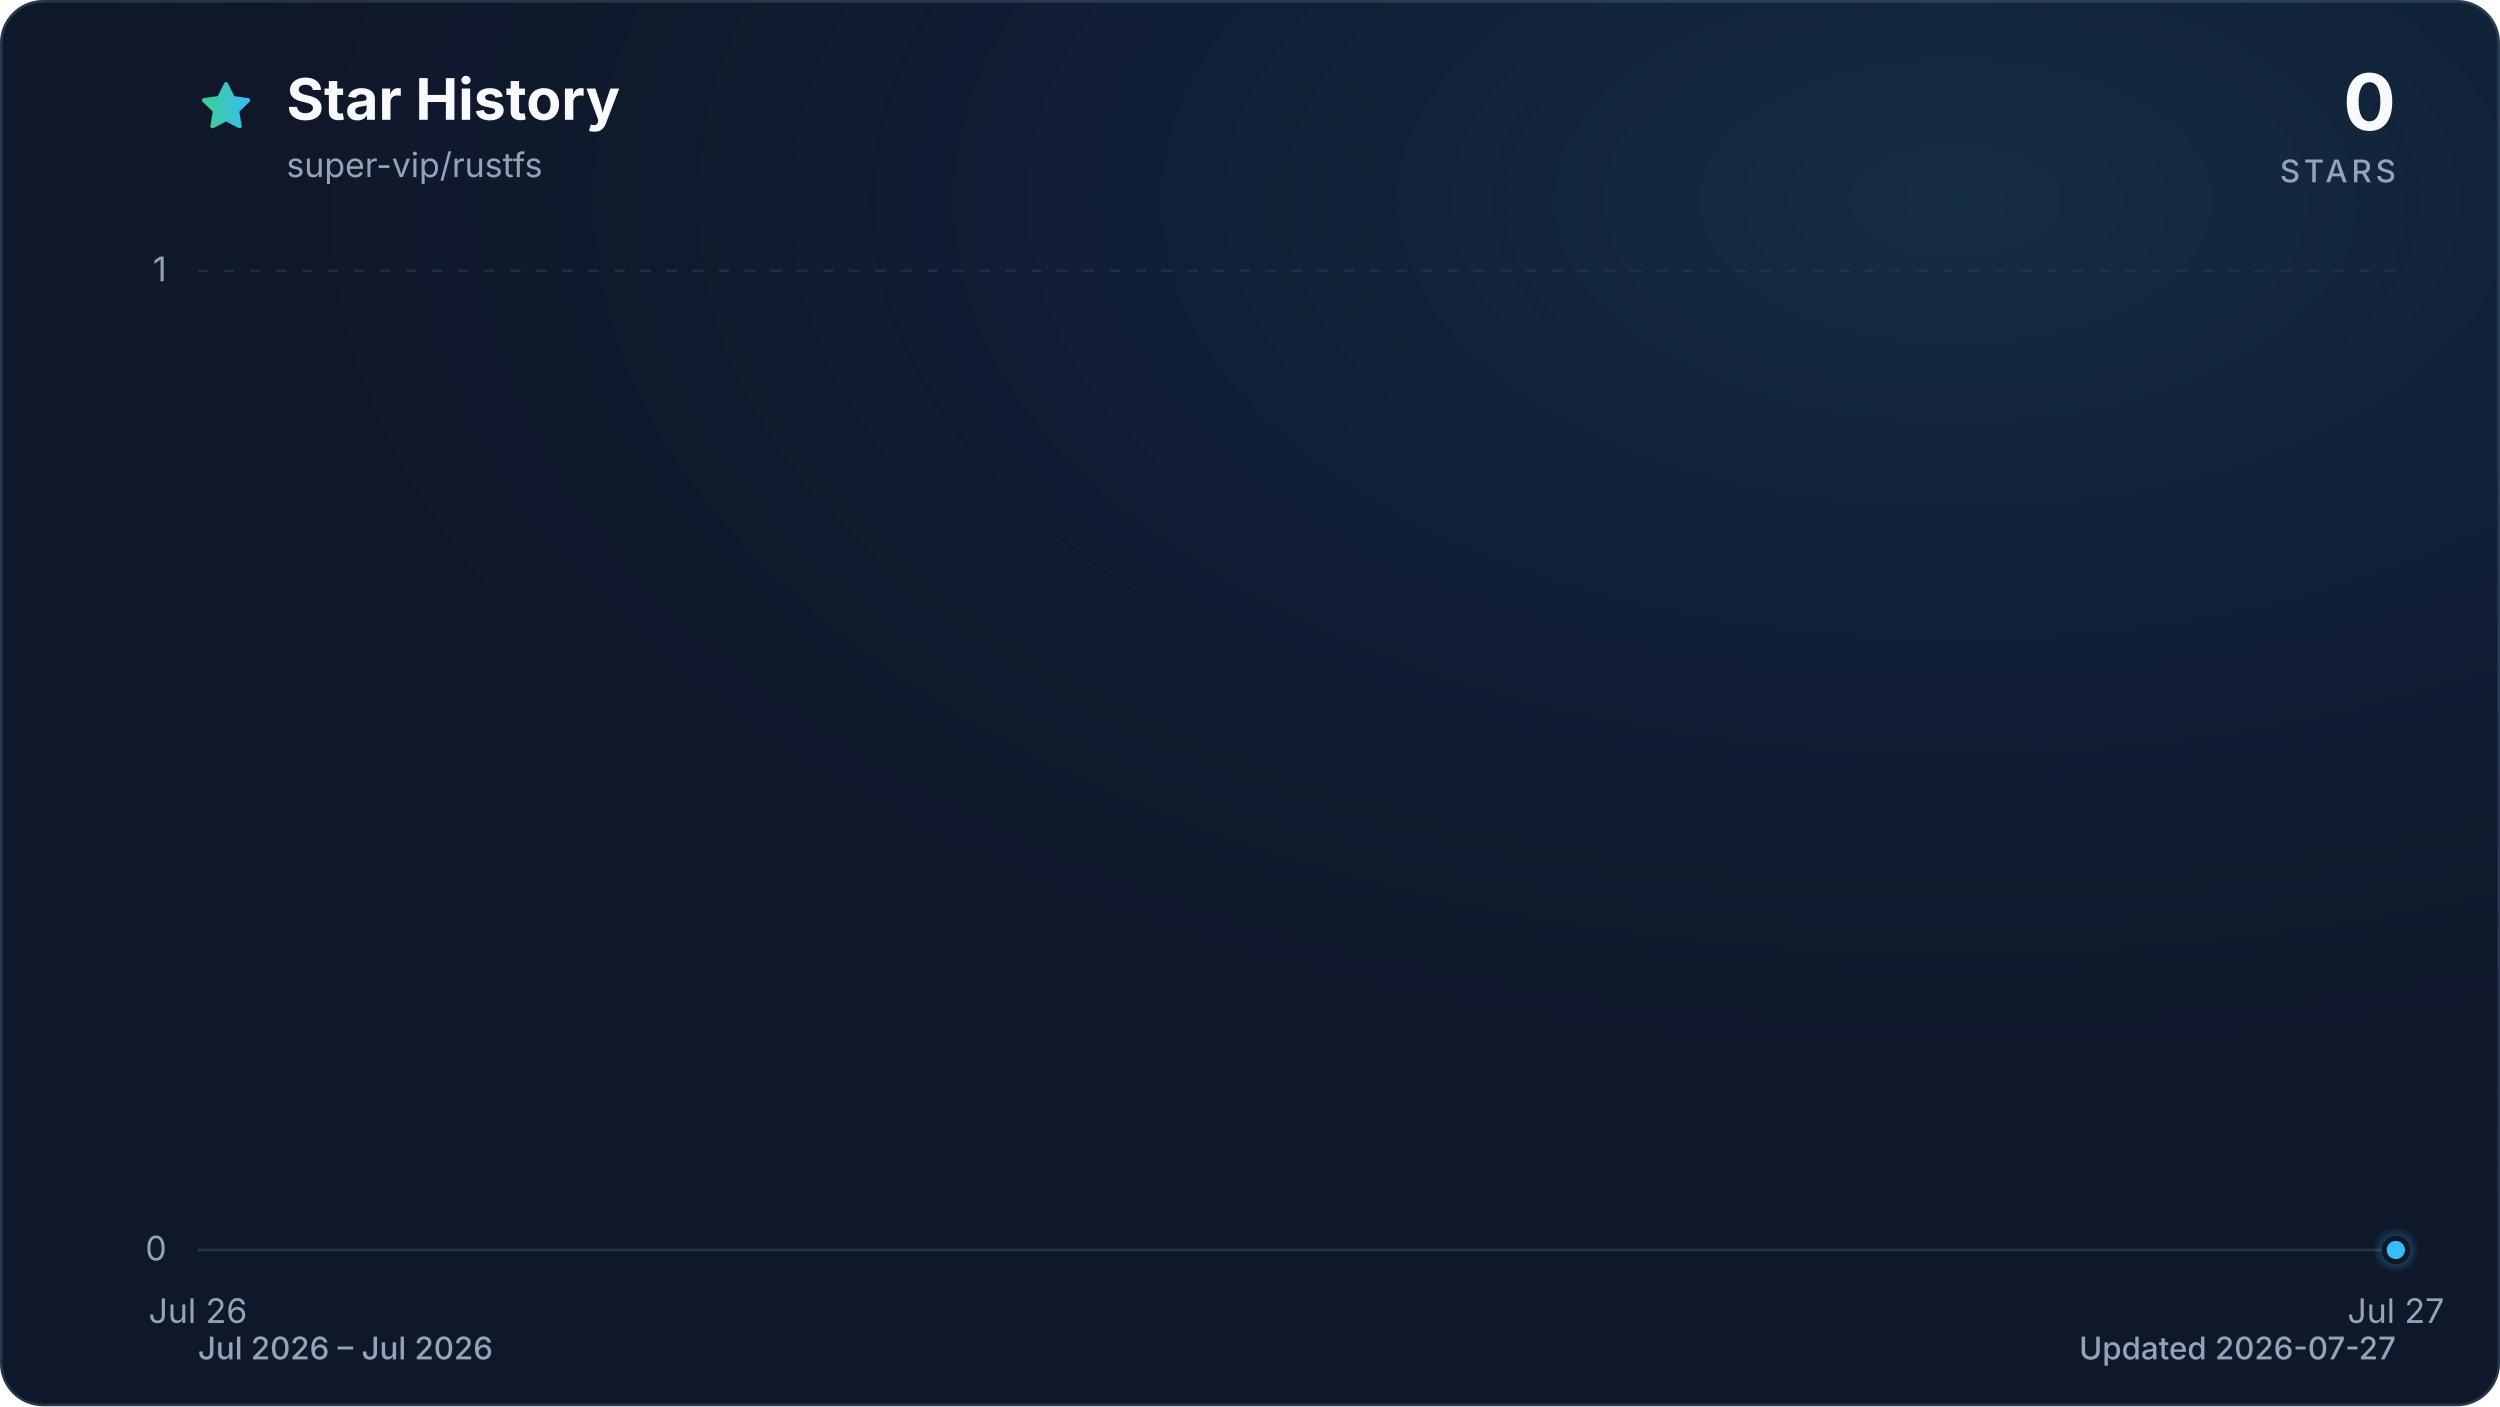
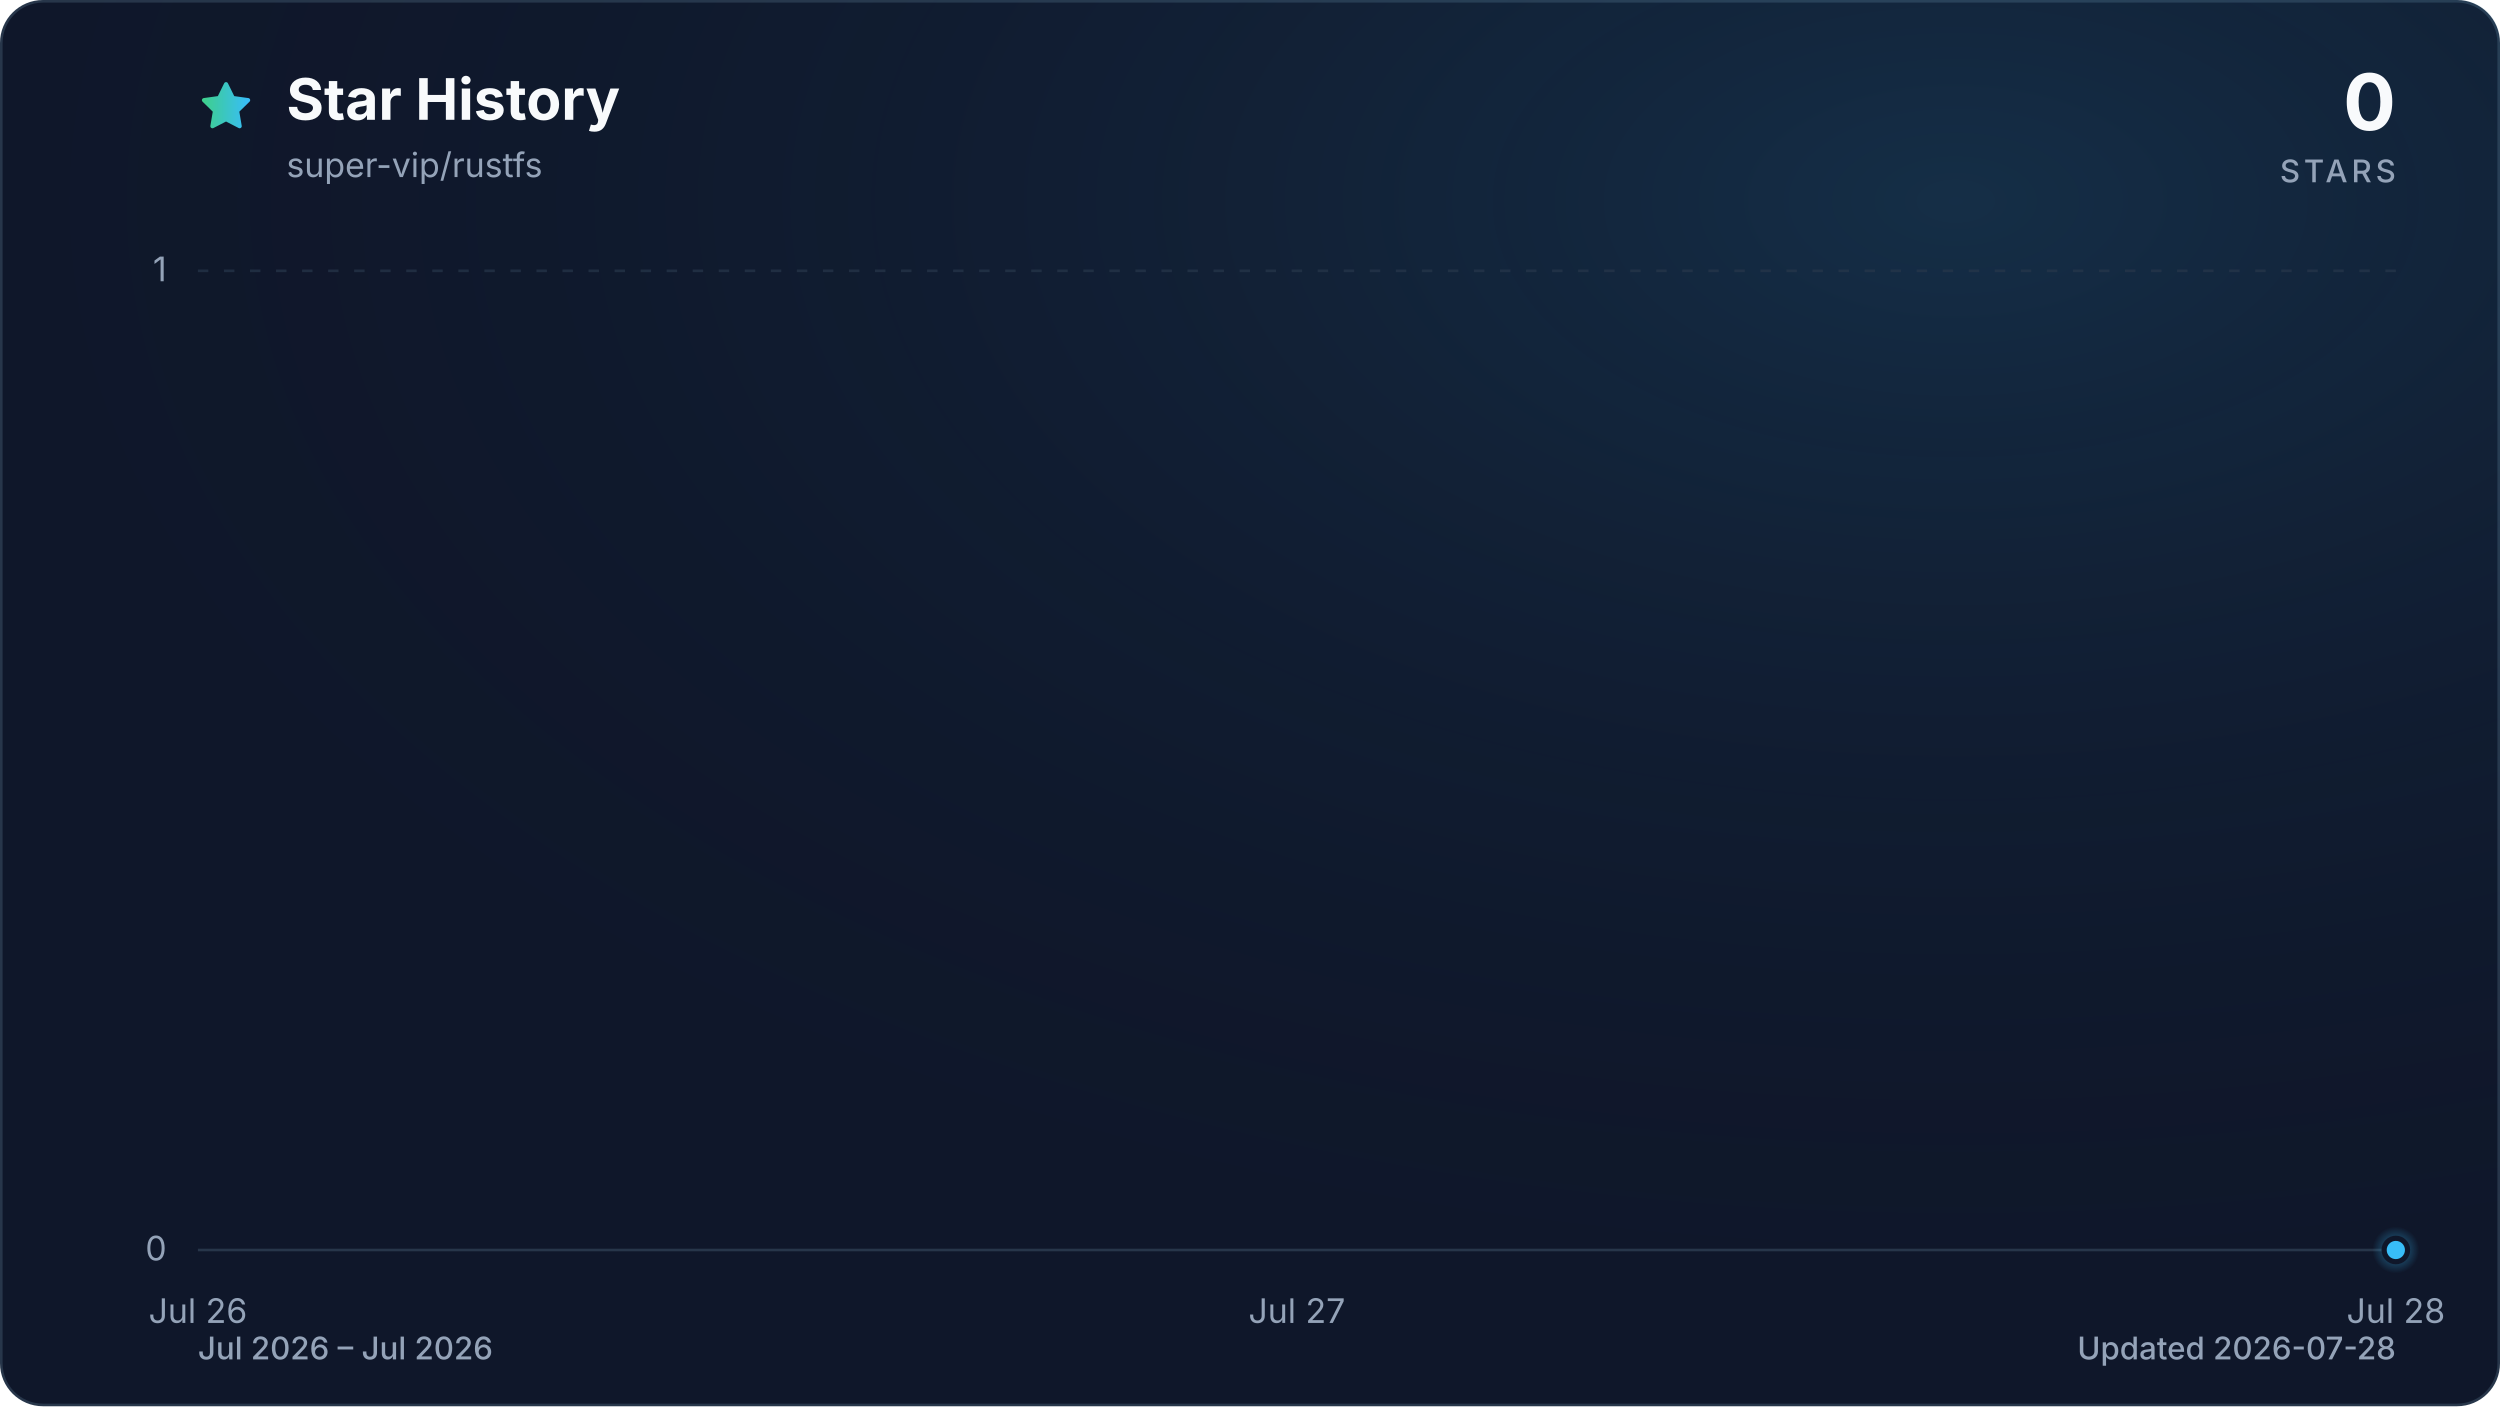
<svg xmlns="http://www.w3.org/2000/svg" viewBox="0 0 960 540" role="img" aria-labelledby="title description" data-style="gradient" data-variant="glow" data-animated="true">
  <defs>
    <linearGradient id="trend" x1="0" y1="0" x2="1" y2="0">
      <stop offset="0%" stop-color="#3ecf8e" />
      <stop offset="100%" stop-color="#38bdf8" />
    </linearGradient>
    <linearGradient id="area" x1="0" y1="0" x2="0" y2="1">
      <stop offset="0%" stop-color="#3ecf8e" stop-opacity="0.30" />
      <stop offset="55%" stop-color="#38bdf8" stop-opacity="0.10" />
      <stop offset="100%" stop-color="#38bdf8" stop-opacity="0.01" />
    </linearGradient>
    <radialGradient id="marker-halo" cx="50%" cy="50%" r="50%">
      <stop offset="0%" stop-color="#38bdf8" stop-opacity="0.55" />
      <stop offset="100%" stop-color="#38bdf8" stop-opacity="0" />
    </radialGradient>
    <radialGradient id="surface-glow" cx="78%" cy="14%" r="80%">
      <stop offset="0%" stop-color="#38bdf8" stop-opacity="0.14" />
      <stop offset="100%" stop-color="#0f172a" stop-opacity="0" />
    </radialGradient>
    <filter id="trend-glow" x="-20%" y="-20%" width="140%" height="140%">
      <feGaussianBlur stdDeviation="7" />
    </filter>
  </defs>
  <style>
.trend-enter{transform-box:fill-box;transform-origin:center;animation:trend-enter 520ms cubic-bezier(0.16,1,0.3,1)}
.marker-enter{transform-box:fill-box;transform-origin:center;animation:marker-enter 320ms cubic-bezier(0.16,1,0.3,1) 200ms both}
.marker-pulse{transform-box:fill-box;transform-origin:center;animation:marker-pulse 2.6s ease-out infinite}
@keyframes trend-enter{from{opacity:.35;transform:translateY(10px)}to{opacity:1;transform:translateY(0)}}
@keyframes marker-enter{from{opacity:0;transform:scale(.4)}to{opacity:1;transform:scale(1)}}
@keyframes marker-pulse{0%{opacity:.5;transform:scale(.7)}70%,100%{opacity:0;transform:scale(2.1)}}
@media (prefers-reduced-motion:reduce){.trend-enter,.marker-enter,.marker-pulse{animation:none!important}}
@media (prefers-reduced-motion:reduce){.marker-pulse{opacity:0}}
</style>
  <rect x="0.5" y="0.5" width="959" height="539" fill="#0f172a" stroke="#27364a" stroke-width="1" rx="16" />
  <rect width="960" height="540" fill="url(#surface-glow)" rx="16" />
  <path d="M12 2.6l2.9 5.9 6.5.9-4.7 4.6 1.1 6.5-5.8-3-5.8 3 1.1-6.5-4.7-4.6 6.5-.9L12 2.6Z" transform="translate(76 30) scale(.9)" fill="url(#trend)" stroke="url(#trend)" stroke-width="1.8" stroke-linejoin="round" aria-hidden="true" />
  <text x="110" y="46" fill="#f8fafc" font-family="ui-sans-serif, system-ui, -apple-system, BlinkMacSystemFont, 'Segoe UI', sans-serif" font-size="22" font-weight="700">Star History</text>
  <text x="110" y="68" fill="#94a3b8" font-family="ui-sans-serif, system-ui, -apple-system, BlinkMacSystemFont, 'Segoe UI', sans-serif" font-size="13">super-vip/rustfs</text>
  <text x="920" y="50" fill="#f8fafc" font-family="ui-sans-serif, system-ui, -apple-system, BlinkMacSystemFont, 'Segoe UI', sans-serif" font-size="30" font-weight="700" text-anchor="end">0</text>
  <text x="920" y="70" fill="#94a3b8" font-family="ui-sans-serif, system-ui, -apple-system, BlinkMacSystemFont, 'Segoe UI', sans-serif" font-size="12" font-weight="500" letter-spacing="1.5" text-anchor="end">STARS</text>
  <line x1="76" y1="480.0" x2="920" y2="480.0" stroke="#27364a" stroke-width="1" stroke-dasharray="0" opacity="1" />
  <text x="64" y="484.0" fill="#94a3b8" font-family="ui-sans-serif, system-ui, -apple-system, BlinkMacSystemFont, 'Segoe UI', sans-serif" font-size="13" text-anchor="end">0</text>
  <line x1="76" y1="104.0" x2="920" y2="104.0" stroke="#27364a" stroke-width="1" stroke-dasharray="4 6" opacity="0.7" />
  <text x="64" y="108.0" fill="#94a3b8" font-family="ui-sans-serif, system-ui, -apple-system, BlinkMacSystemFont, 'Segoe UI', sans-serif" font-size="13" text-anchor="end">1</text>
  <text x="76.0" y="508" fill="#94a3b8" font-family="ui-sans-serif, system-ui, -apple-system, BlinkMacSystemFont, 'Segoe UI', sans-serif" font-size="13" text-anchor="middle">Jul 26</text>
-   <text x="920.0" y="508" fill="#94a3b8" font-family="ui-sans-serif, system-ui, -apple-system, BlinkMacSystemFont, 'Segoe UI', sans-serif" font-size="13" text-anchor="middle">Jul 27</text>
+   <text x="498.0" y="508" fill="#94a3b8" font-family="ui-sans-serif, system-ui, -apple-system, BlinkMacSystemFont, 'Segoe UI', sans-serif" font-size="13" text-anchor="middle">Jul 27</text>
+   <text x="920.0" y="508" fill="#94a3b8" font-family="ui-sans-serif, system-ui, -apple-system, BlinkMacSystemFont, 'Segoe UI', sans-serif" font-size="13" text-anchor="middle">Jul 28</text>
  <g class="trend-enter">
-     <path d="M 76.0 480.0 L 920.0 480.0 L 920.0 480.0 L 76.0 480.0 Z" fill="url(#area)" />
-     <path d="M 76.0 480.0 L 920.0 480.0" fill="none" stroke="url(#trend)" stroke-width="12" stroke-linecap="round" stroke-linejoin="round" opacity="0.16" filter="url(#trend-glow)" />
-     <path d="M 76.0 480.0 L 920.0 480.0" fill="none" stroke="url(#trend)" stroke-width="3" stroke-linecap="round" stroke-linejoin="round" />
+     <path d="M 76.0 480.0 C 216.7 480.0, 357.3 480.0, 498.0 480.0 C 638.7 480.0, 779.3 480.0, 920.0 480.0 L 920.0 480.0 L 76.0 480.0 Z" fill="url(#area)" />
+     <path d="M 76.0 480.0 C 216.7 480.0, 357.3 480.0, 498.0 480.0 C 638.7 480.0, 779.3 480.0, 920.0 480.0" fill="none" stroke="url(#trend)" stroke-width="12" stroke-linecap="round" stroke-linejoin="round" opacity="0.16" filter="url(#trend-glow)" />
+     <path d="M 76.0 480.0 C 216.7 480.0, 357.3 480.0, 498.0 480.0 C 638.7 480.0, 779.3 480.0, 920.0 480.0" fill="none" stroke="url(#trend)" stroke-width="3" stroke-linecap="round" stroke-linejoin="round" />
  </g>
  <g class="marker-enter">
    <circle class="marker-pulse" cx="920.0" cy="480.0" r="9" fill="url(#marker-halo)" />
    <circle cx="920.0" cy="480.0" r="4.5" fill="#38bdf8" stroke="#0f172a" stroke-width="2" />
  </g>
  <text x="76" y="522" fill="#94a3b8" font-family="ui-sans-serif, system-ui, -apple-system, BlinkMacSystemFont, 'Segoe UI', sans-serif" font-size="12" font-weight="500">Jul 2026 – Jul 2026</text>
-   <text x="920" y="522" fill="#94a3b8" font-family="ui-sans-serif, system-ui, -apple-system, BlinkMacSystemFont, 'Segoe UI', sans-serif" font-size="12" font-weight="500" text-anchor="end">Updated 2026-07-27</text>
+   <text x="920" y="522" fill="#94a3b8" font-family="ui-sans-serif, system-ui, -apple-system, BlinkMacSystemFont, 'Segoe UI', sans-serif" font-size="12" font-weight="500" text-anchor="end">Updated 2026-07-28</text>
</svg>
